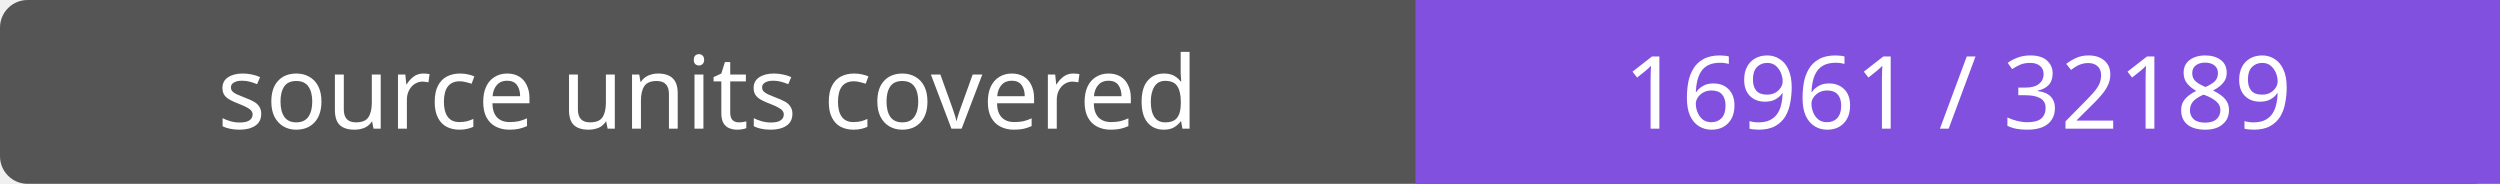
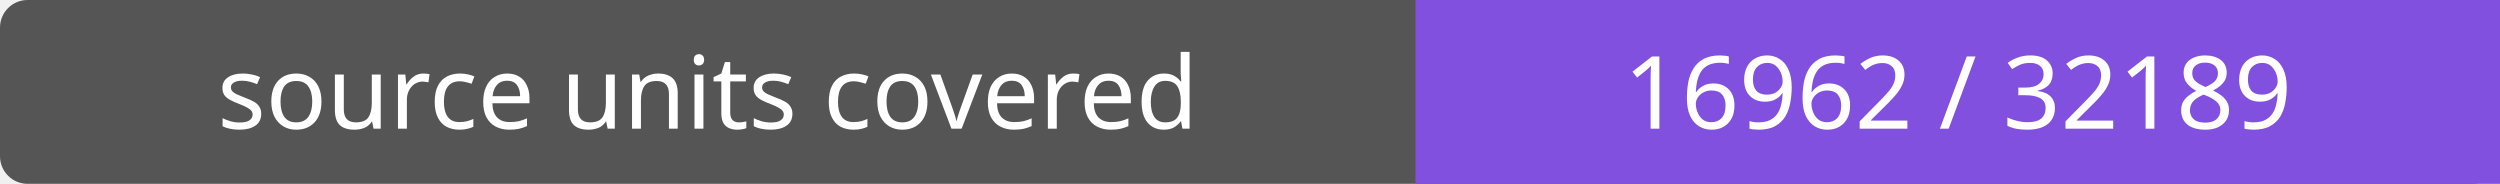
- <svg xmlns="http://www.w3.org/2000/svg" width="272" height="20" role="img" aria-label="source units covered: 16961 / 32189">
+ <svg xmlns="http://www.w3.org/2000/svg" width="272" height="20" role="img" aria-label="source units covered: 16962 / 32189">
  <rect width="272" height="20" rx="3" fill="#555" />
  <path fill="#8250df" d="M154 0h118v20H154z" />
  <g fill="#fff" text-anchor="middle" font-family="Verdana,sans-serif" font-size="11">
    <text x="77.0" y="14">source units covered</text>
-     <text x="213.0" y="14">16961 / 32189</text>
+     <text x="213.0" y="14">16962 / 32189</text>
  </g>
</svg>
